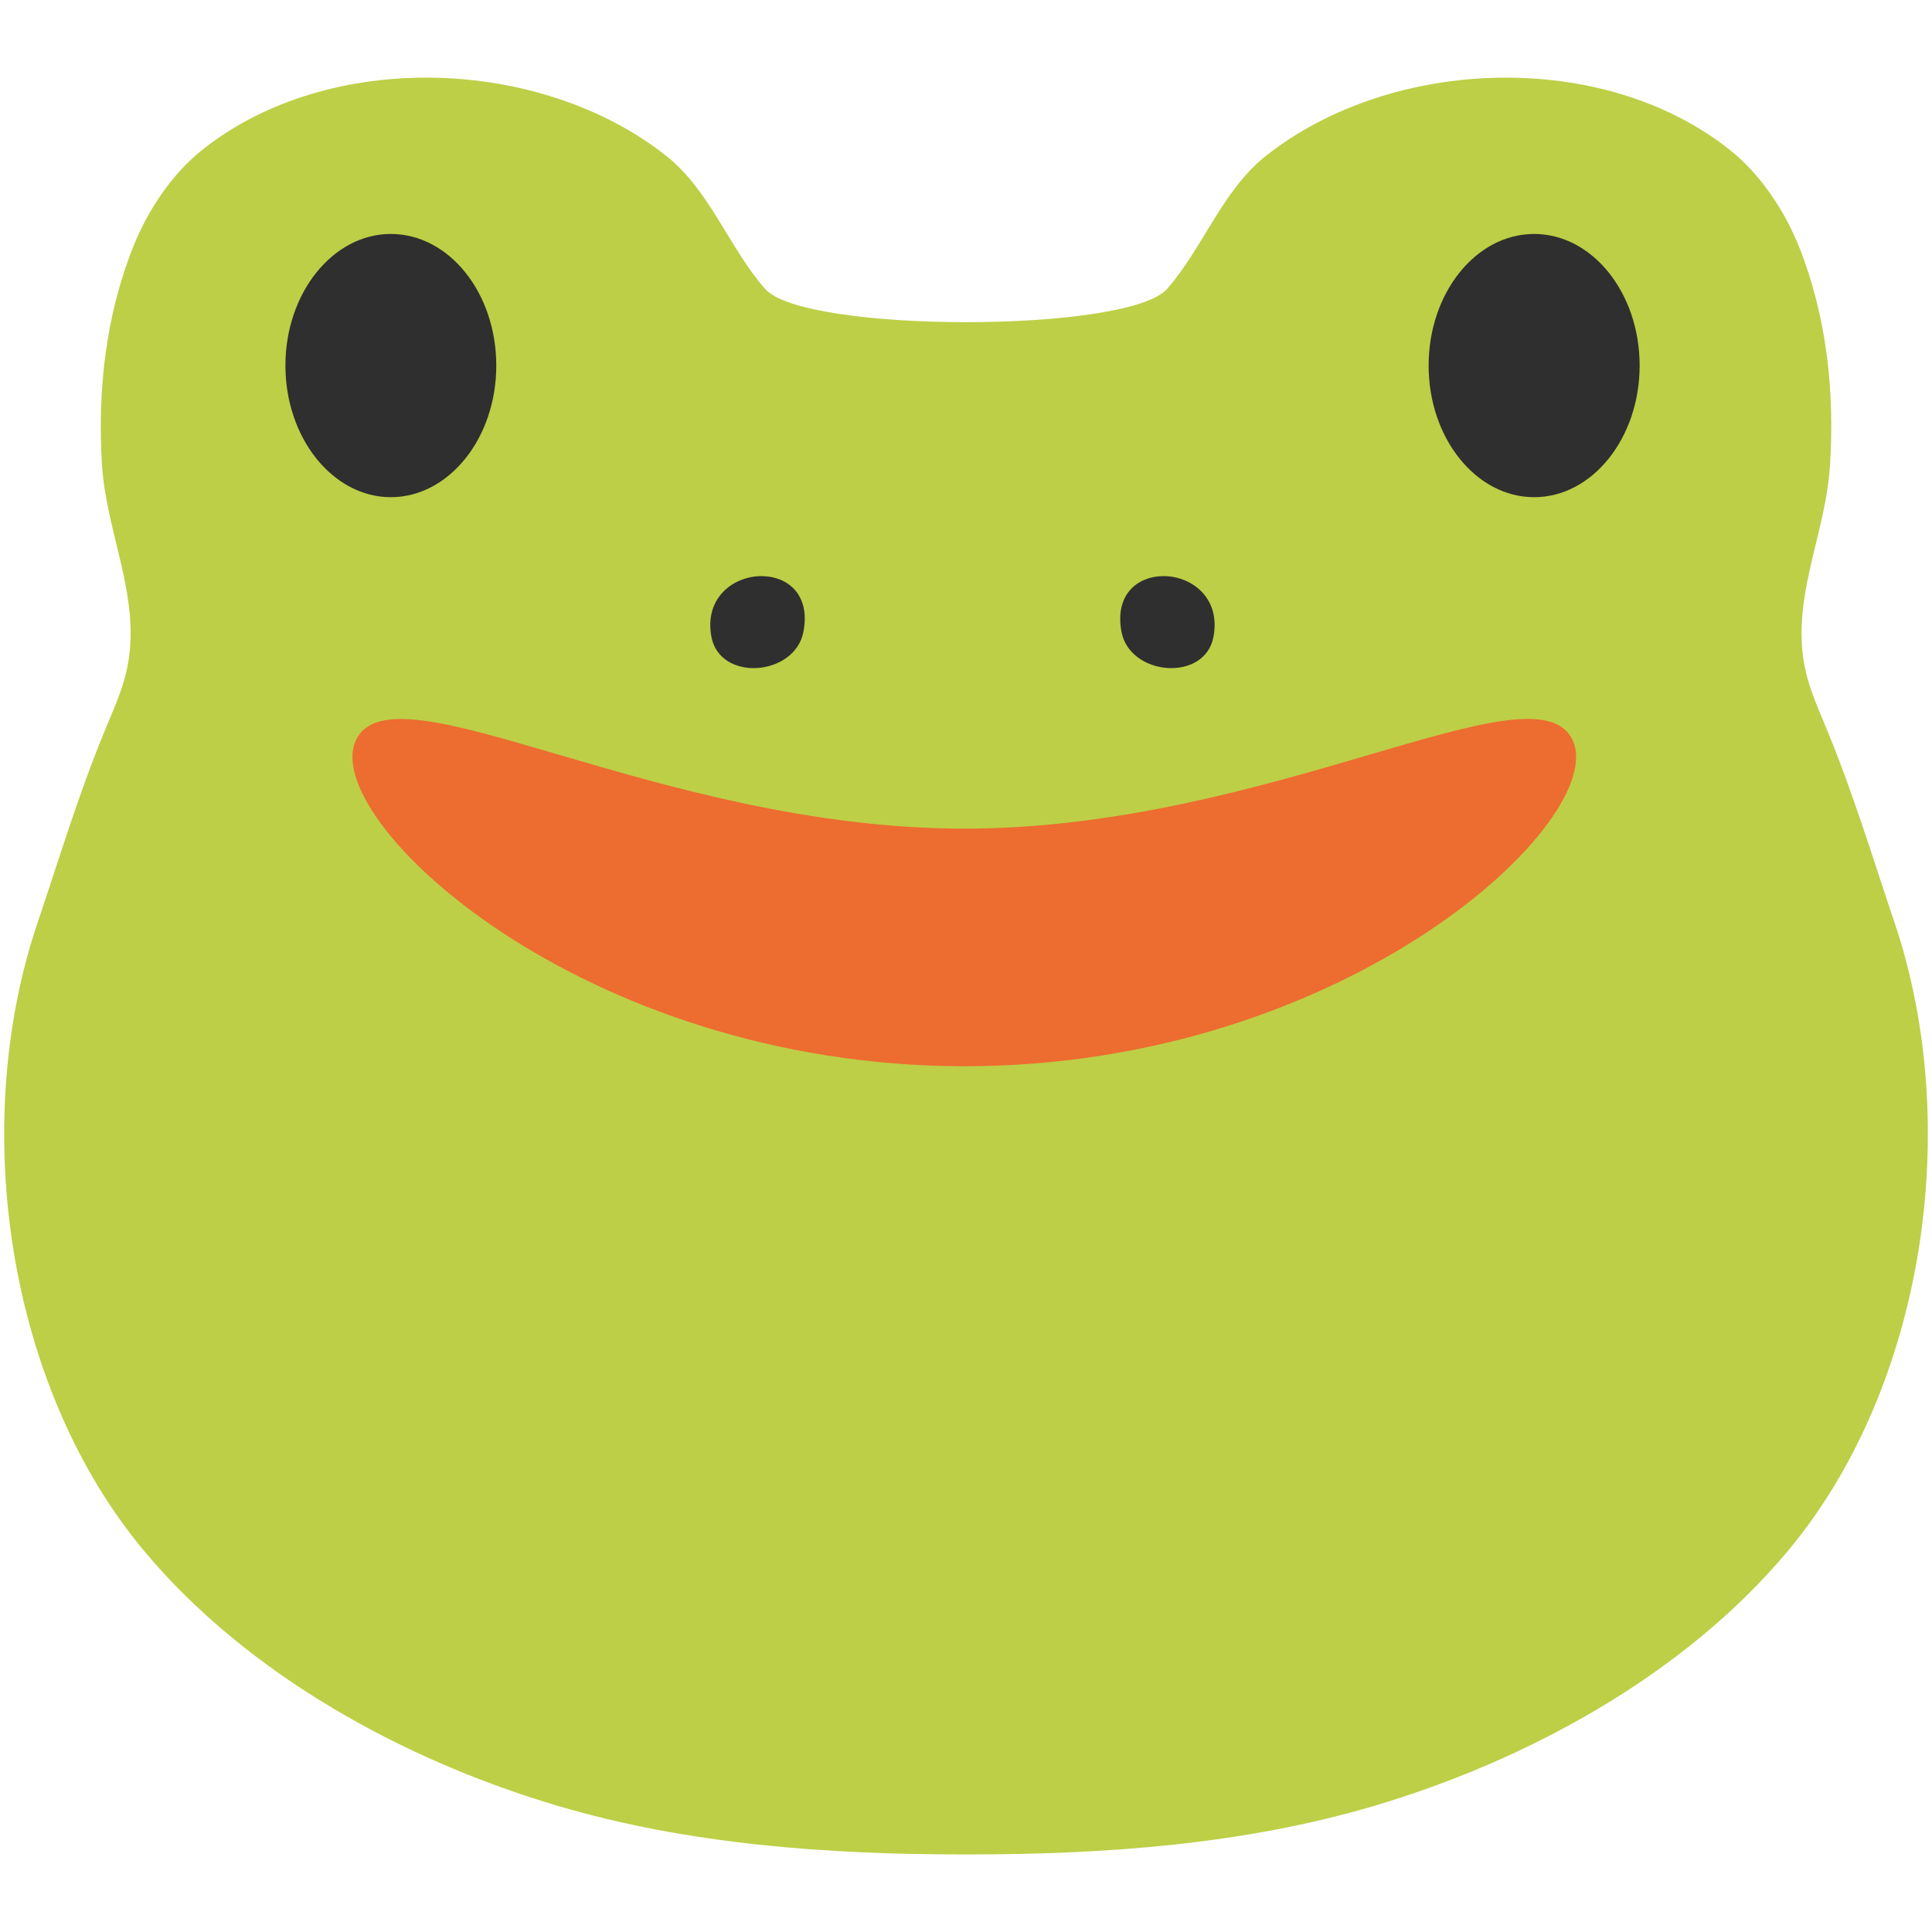
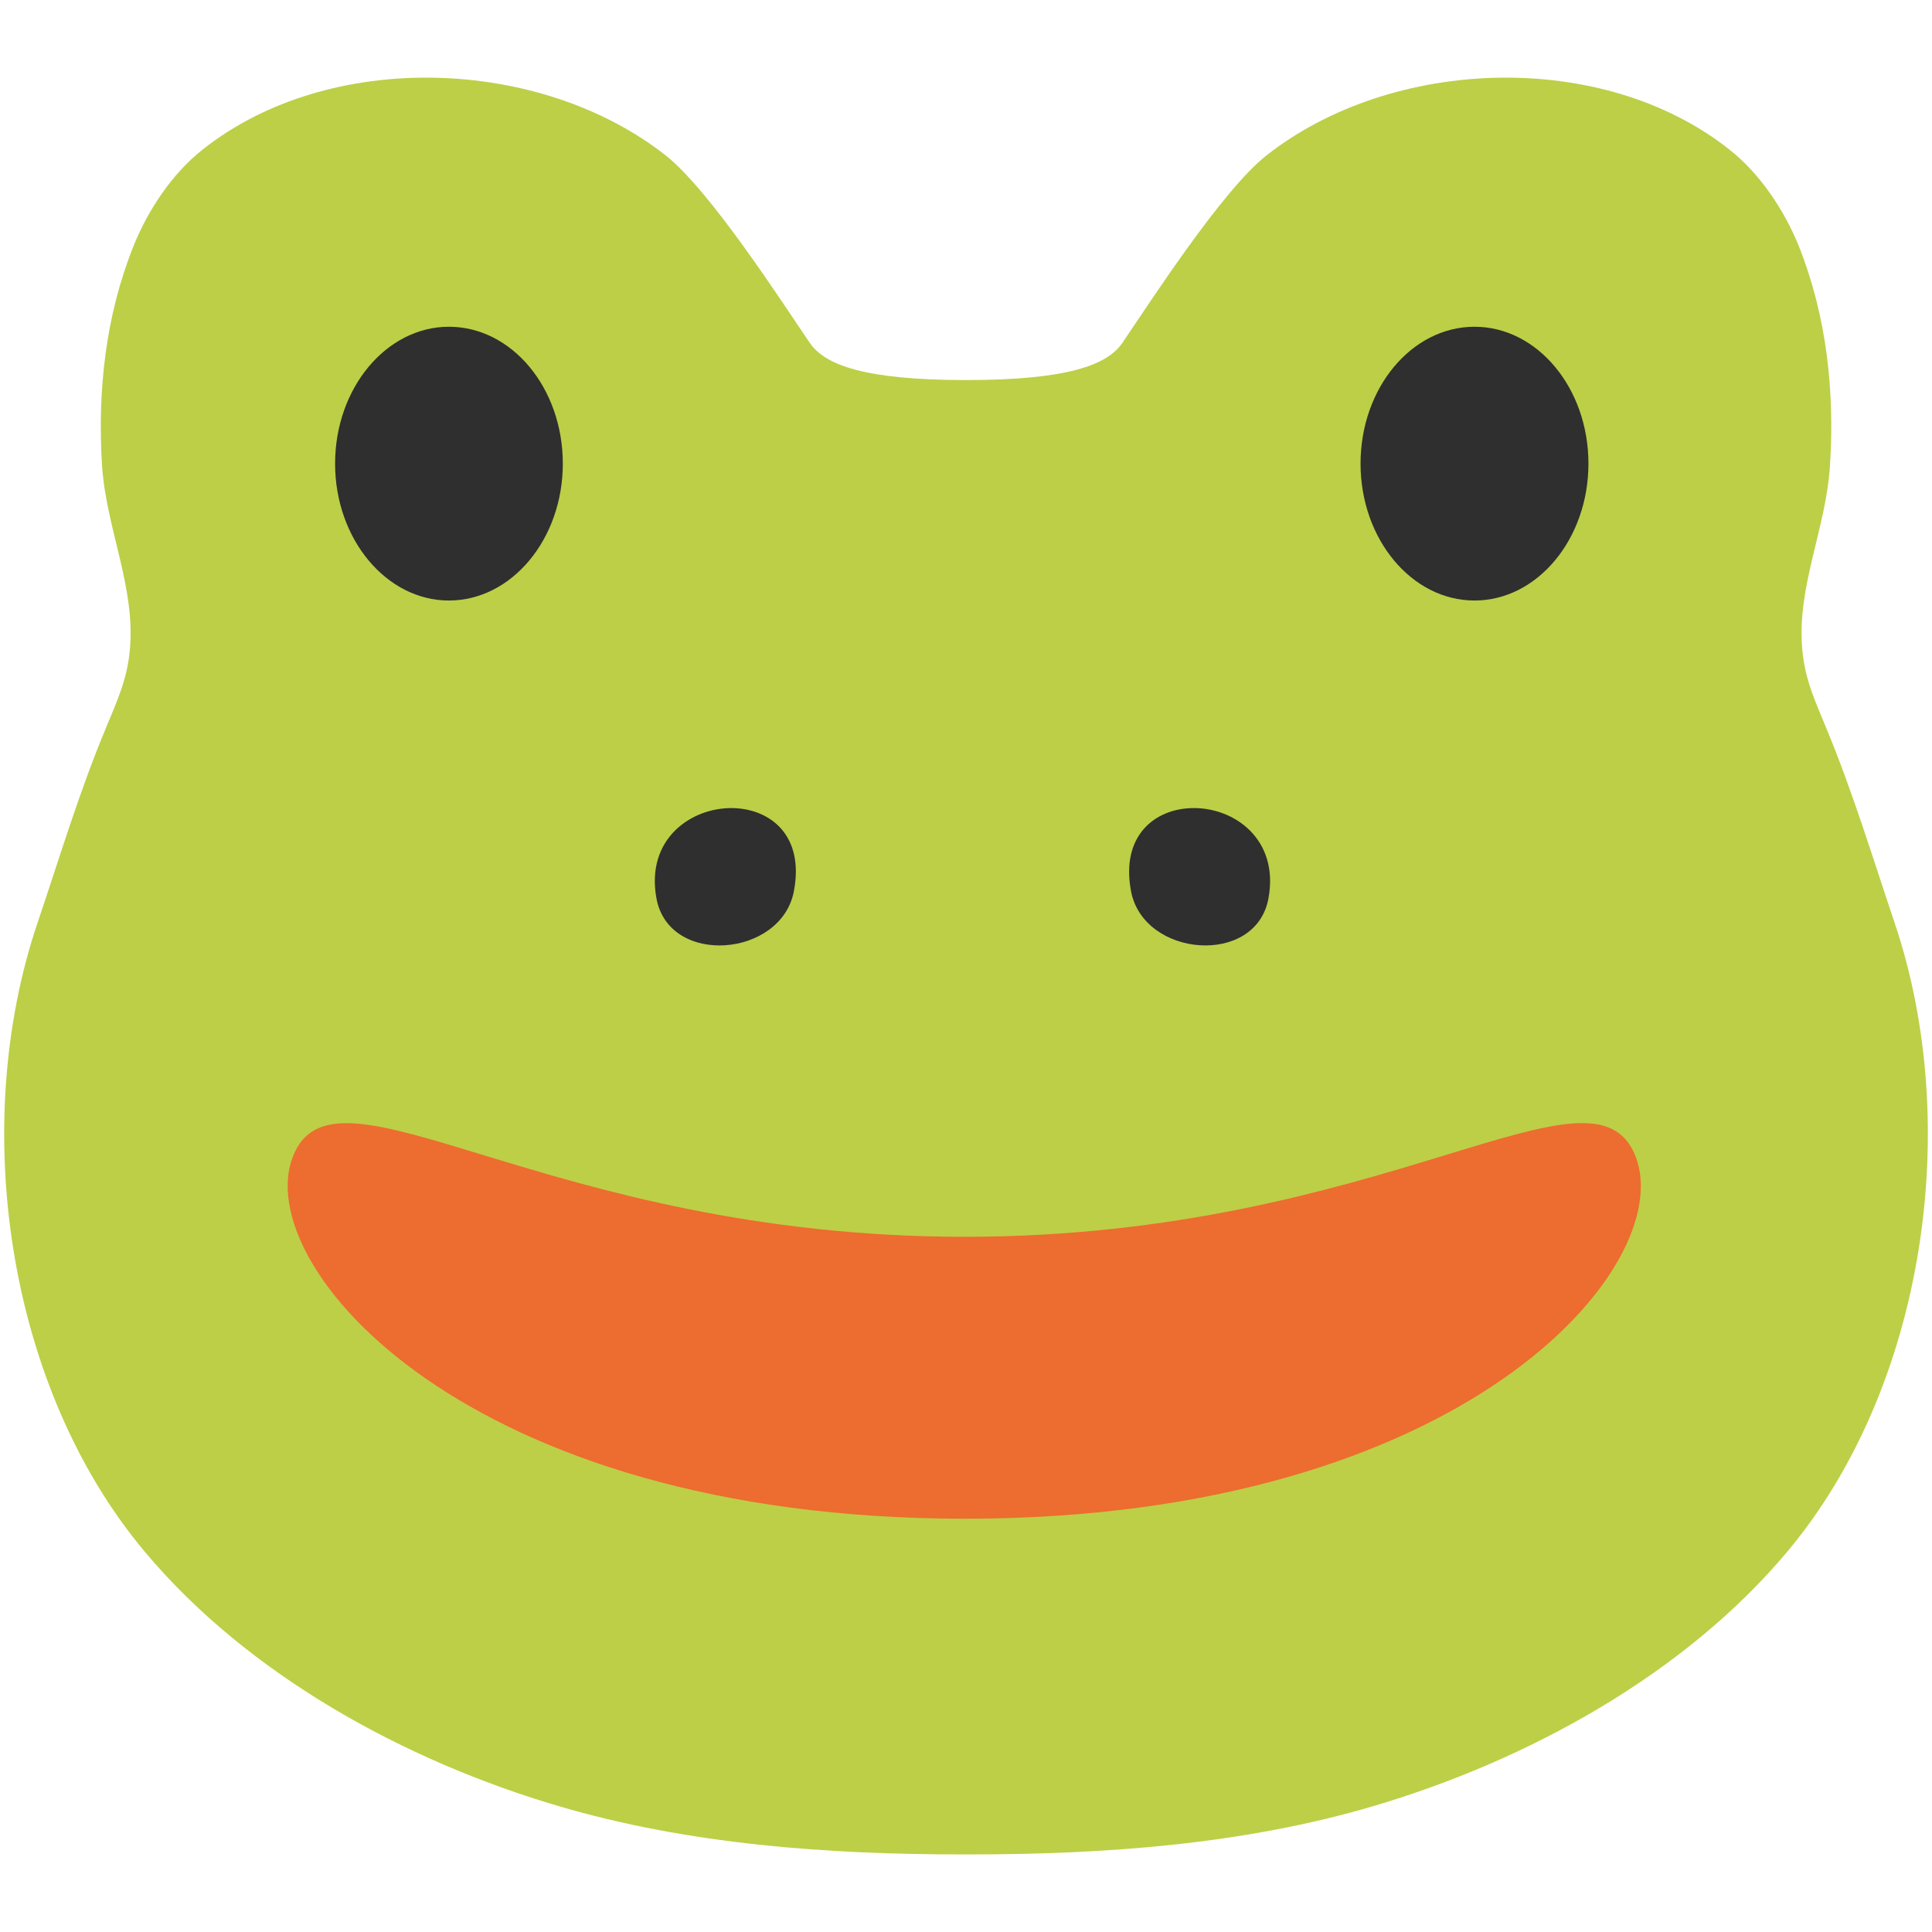
- <svg xmlns="http://www.w3.org/2000/svg" width="128" height="128">
-   <path d="M125.52 61.13c-1.46-4.33-2.75-8.61-4.52-12.88-.76-1.85-1.4-3.19-1.59-5.16-.4-4.17 1.57-8.05 1.83-12.24.32-4.91-.22-9.91-2.05-14.51-.97-2.41-2.58-4.83-4.6-6.42-8.41-6.68-22.38-6.17-30.7.39-2.94 2.33-4.15 6.07-6.57 8.83-2.57 2.94-24.06 2.94-26.63 0-2.42-2.76-3.63-6.5-6.57-8.83-8.32-6.56-22.3-7.07-30.71-.39-2.01 1.59-3.62 4.01-4.58 6.42-1.84 4.6-2.38 9.6-2.07 14.51.28 4.19 2.24 8.07 1.84 12.24-.19 1.97-.83 3.31-1.59 5.16-1.78 4.27-3.06 8.56-4.52 12.88C-2.06 74.57.46 91.9 9.57 102.78c6.87 8.21 17.27 13.88 27.41 16.87 8.62 2.55 17.83 3.21 26.79 3.21h.46c8.96 0 18.17-.66 26.79-3.21 10.13-3 20.54-8.66 27.41-16.87 9.11-10.88 11.63-28.21 7.09-41.65z" fill="#bdcf46" />
-   <path d="M77.02 38.17c1.84-.04 3.86 1.37 3.38 4-.55 3.04-5.55 2.63-6.1-.32-.46-2.47 1.07-3.65 2.72-3.68zm-26.51 0c1.67.03 3.19 1.21 2.72 3.68-.55 2.95-5.55 3.36-6.1.32-.48-2.63 1.54-4.03 3.38-4zm-31.6-13.95c0-4.82 3.15-8.72 6.98-8.72 3.86 0 6.99 3.9 6.99 8.72 0 4.81-3.14 8.72-6.99 8.72-3.83 0-6.98-3.91-6.98-8.72zm82.73 8.72c-3.85 0-6.99-3.91-6.99-8.72 0-4.82 3.14-8.72 6.99-8.72s6.99 3.9 6.99 8.72c0 4.81-3.14 8.72-6.99 8.72z" fill="#2f2f2f" />
-   <path d="M63.92 70.64c-25.47 0-42.84-16.44-40.33-21.62 2.5-5.19 19.99 5.88 40.32 5.88 20.28-.01 37.78-11.08 40.27-5.88 2.51 5.19-14.85 21.62-40.26 21.62z" fill="#ed6c30" />
+ <svg xmlns="http://www.w3.org/2000/svg" width="128" height="128" style="enable-background:new 0 0 128 128;" version="1.1" id="svg3">
+   <defs id="defs3" />
+   <path d="m 125.52,61.13 c -1.46,-4.33 -2.75,-8.61 -4.52,-12.88 -0.76,-1.85 -1.4,-3.19 -1.59,-5.16 -0.4,-4.17 1.57,-8.05 1.83,-12.24 0.32,-4.91 -0.22,-9.91 -2.05,-14.51 -0.97,-2.41 -2.58,-4.83 -4.6,-6.42 -8.41,-6.68 -22.38,-6.17 -30.7,0.39 -2.94,2.33 -7.649,9.644 -9.53,12.406 -1,1.469 -3.643,2.464 -10.355,2.464 -6.712,0 -9.355,-0.995 -10.355,-2.464 C 51.769,19.954 47.06,12.64 44.12,10.31 35.8,3.75 21.82,3.24 13.41,9.92 11.4,11.51 9.79,13.93 8.83,16.34 6.99,20.94 6.45,25.94 6.76,30.85 7.04,35.04 9,38.92 8.6,43.09 8.41,45.06 7.77,46.4 7.01,48.25 5.23,52.52 3.95,56.81 2.49,61.13 -2.06,74.57 0.46,91.9 9.57,102.78 c 6.87,8.21 17.27,13.88 27.41,16.87 8.62,2.55 17.83,3.21 26.79,3.21 h 0.46 c 8.96,0 18.17,-0.66 26.79,-3.21 10.13,-3 20.54,-8.66 27.41,-16.87 9.11,-10.88 11.63,-28.21 7.09,-41.65 z" style="fill:#bdcf46" id="path1" />
+   <path style="fill:#2f2f2f" d="m 97.689,39.786 c -4.158,0 -7.549,-4.066 -7.549,-9.069 0,-5.013 3.391,-9.069 7.549,-9.069 4.158,0 7.549,4.056 7.549,9.069 0,5.002 -3.391,9.069 -7.549,9.069 z" id="path6" />
+   <path style="fill:#2f2f2f" d="m 22.201,30.717 c 0,-5.013 3.402,-9.069 7.538,-9.069 4.169,0 7.549,4.056 7.549,9.069 0,5.002 -3.391,9.069 -7.549,9.069 -4.136,0 -7.538,-4.066 -7.538,-9.069 z" id="path5" />
+   <path style="fill:#2f2f2f" d="m 48.537,53.538 c 2.494,0.045 4.763,1.807 4.062,5.495 -0.821,4.405 -8.288,5.017 -9.109,0.478 -0.717,-3.927 2.3,-6.018 5.047,-5.973 z" id="path4" />
+   <path style="fill:#2f2f2f" d="m 78.993,53.538 c 2.748,-0.06 5.764,2.046 5.047,5.973 -0.821,4.539 -8.288,3.927 -9.109,-0.478 -0.687,-3.688 1.598,-5.45 4.062,-5.495 z" id="path2" />
+   <path d="m 63.919,100.619 c -33.13,0 -47.286,-16.785 -44.522,-23.973 2.767,-7.194 16.657,5.295 44.513,5.295 27.856,0 41.702,-12.5 44.462,-5.295 2.76,7.204 -11.323,23.973 -44.453,23.973 z" style="fill:#ed6c30;stroke-width:1" id="path3" />
</svg>
